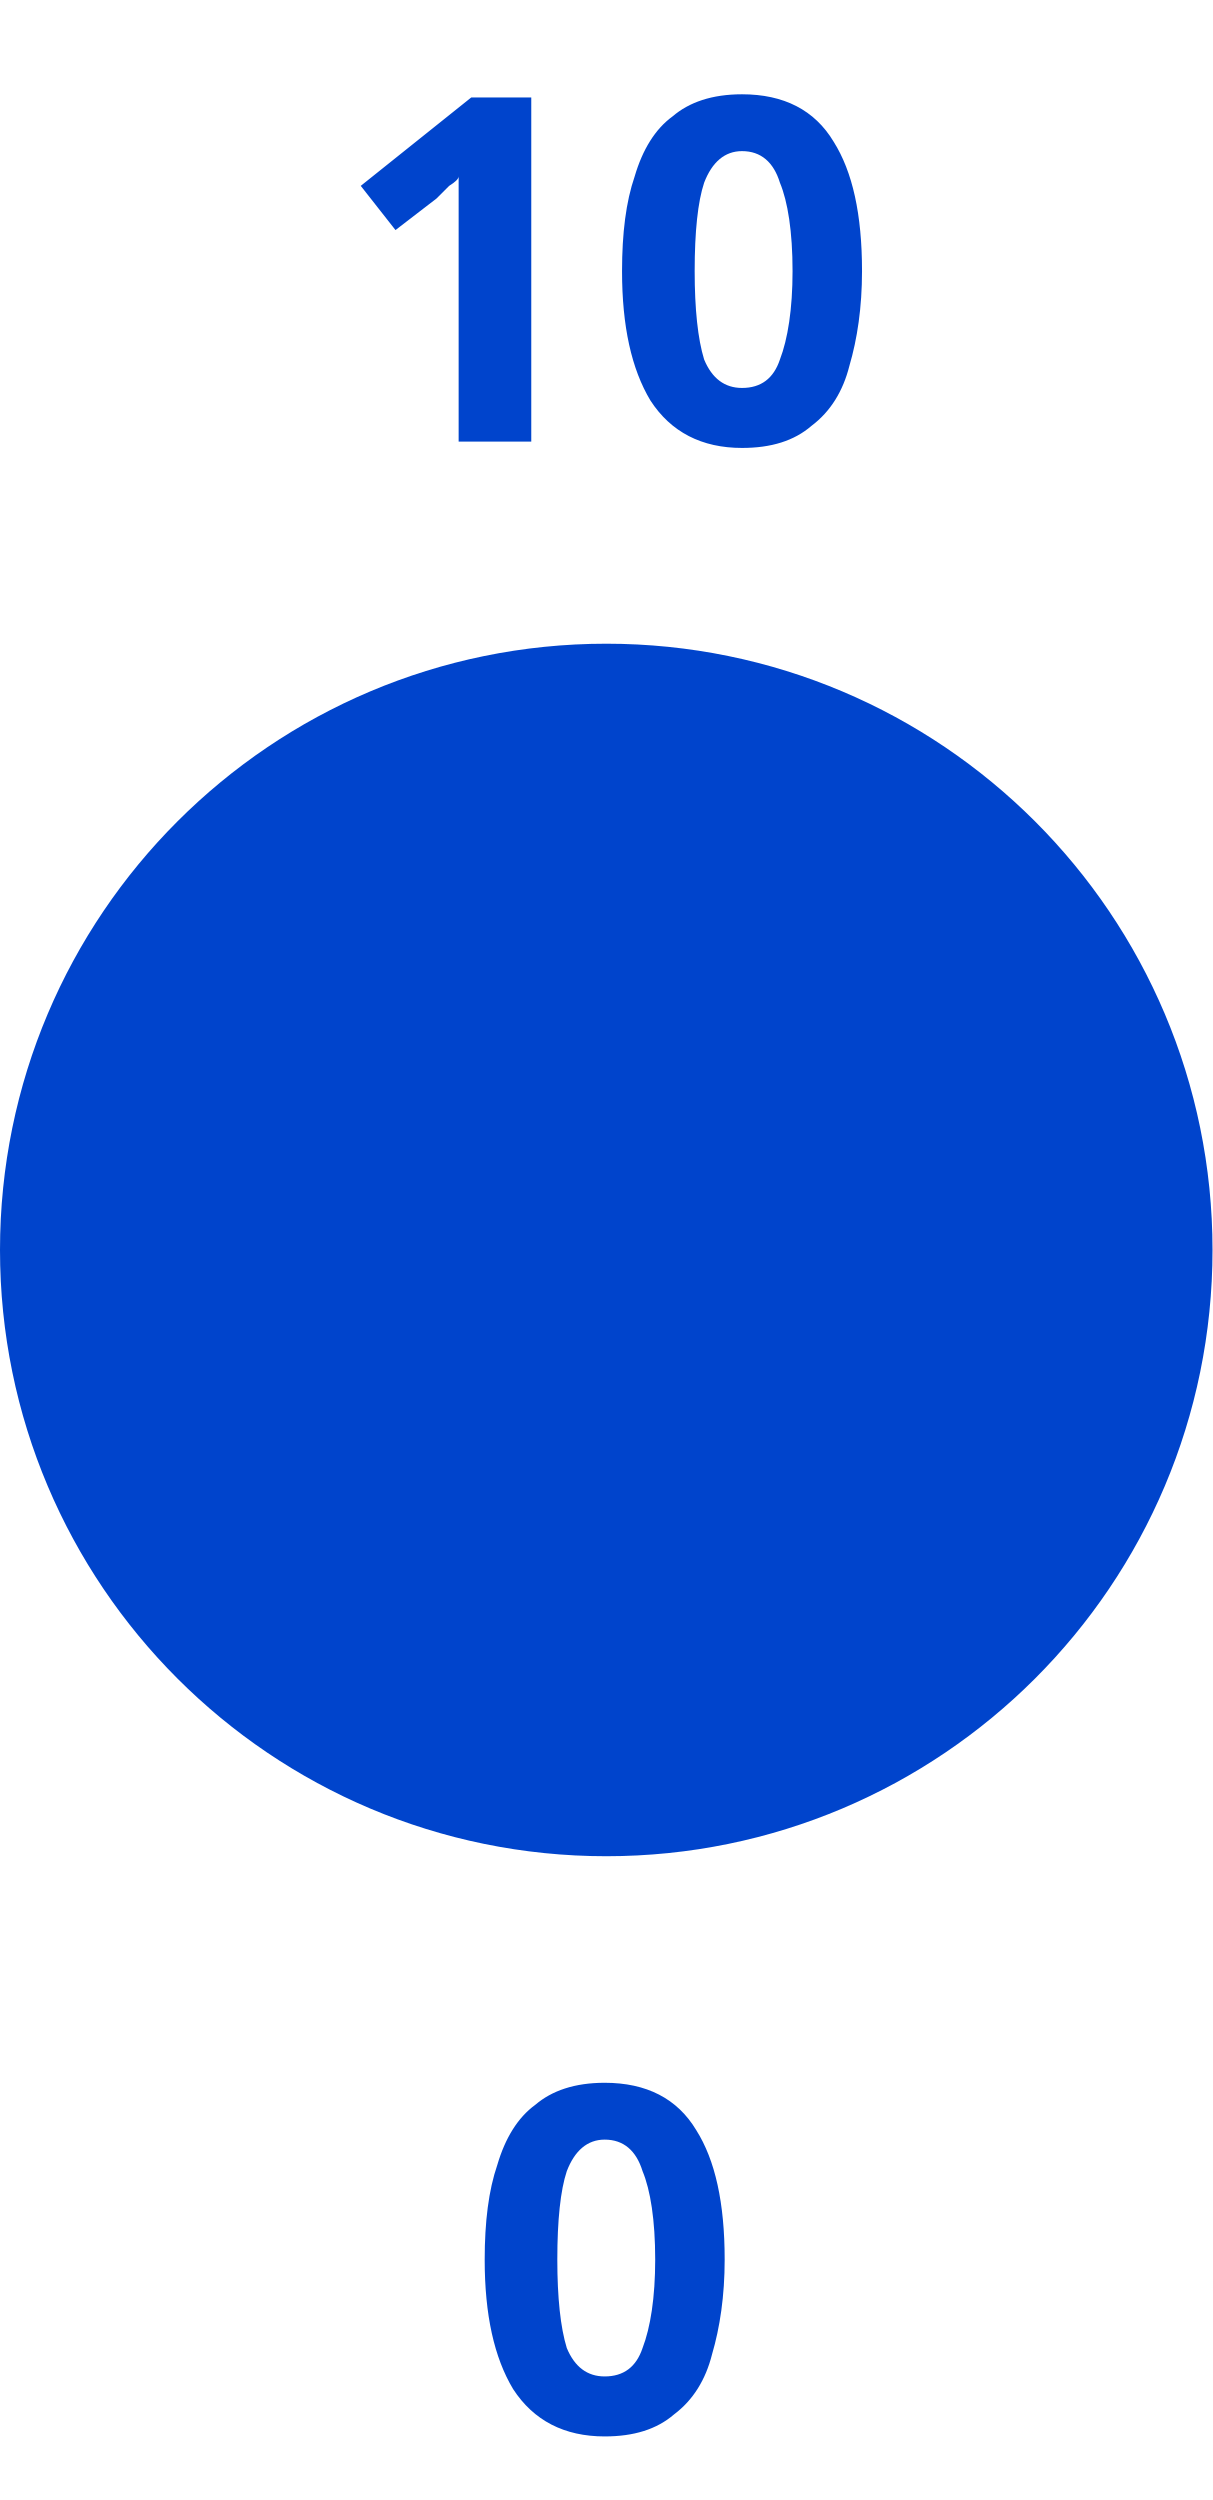
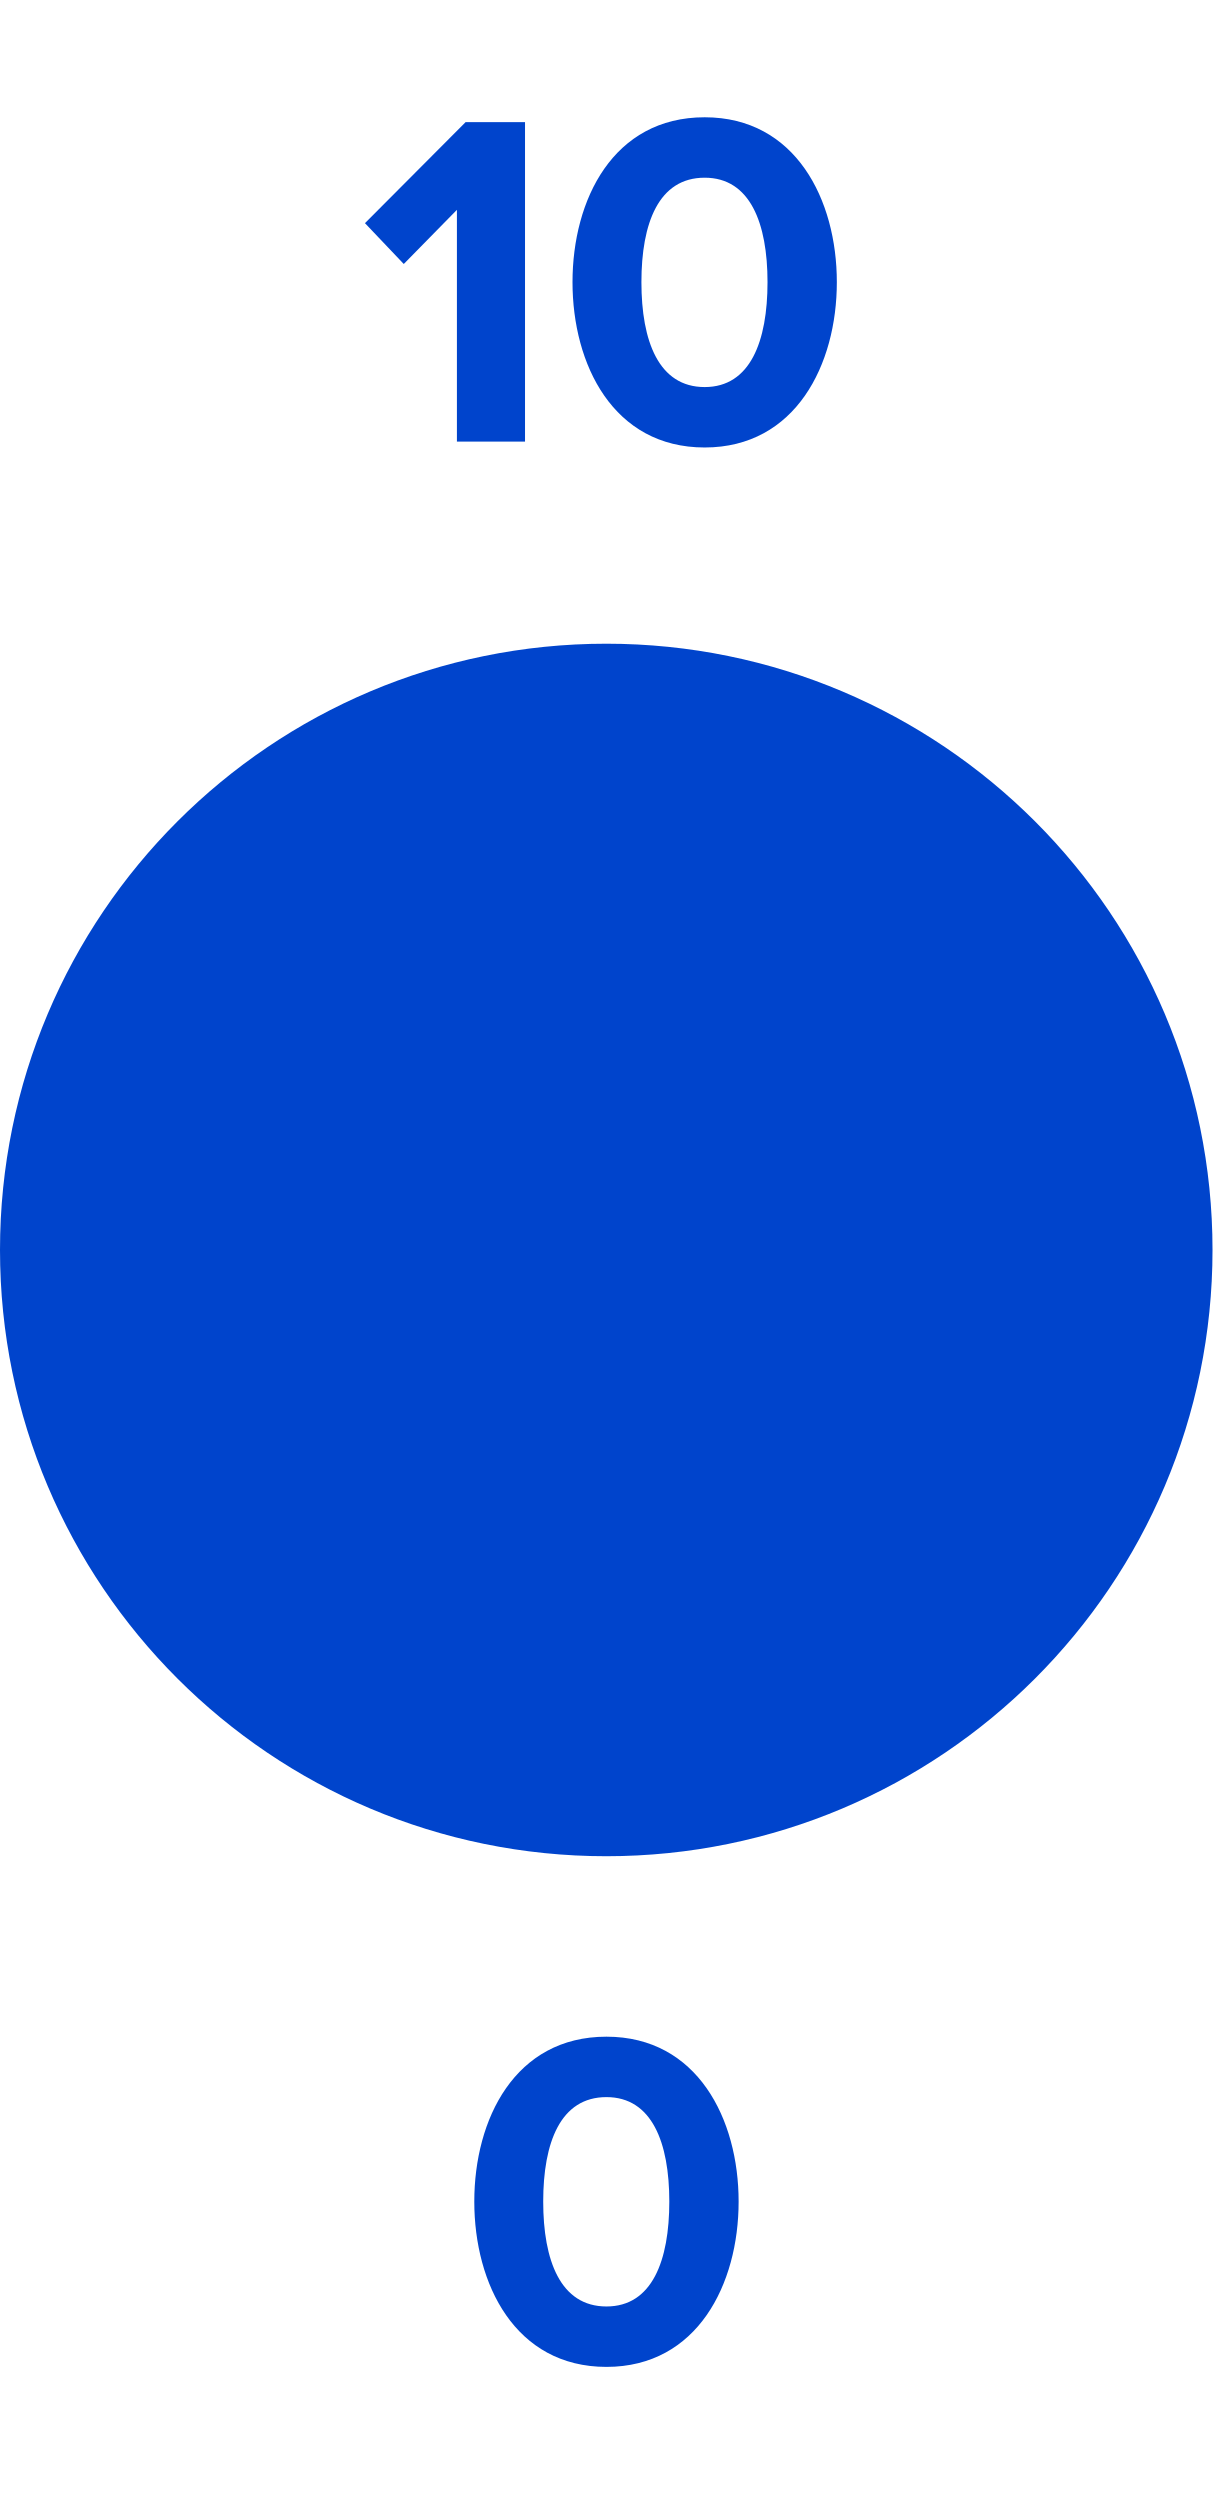
- <svg xmlns="http://www.w3.org/2000/svg" version="1.1" width="6.0mm" height="12.371mm" viewBox="0 0 6.0 12.371">
-   <g transform="translate(3.0 6.185333)">
-     <text dominant-baseline="baseline" text-anchor="middle" fill="#0044cc" x="0.0" y="-4.0" style="font-family:Proxima Nova;font-weight:bold;font-size:2.371px">10</text>
-     <circle cx="0.0" cy="0.0" r="2.5" stroke-width="1.0" fill="#0044cc" stroke="#0044cc" />
-     <text dominant-baseline="hanging" text-anchor="middle" fill="#0044cc" x="0.0" y="4.0" style="font-family:Proxima Nova;font-weight:bold;font-size:2.371px">0</text>
+ <svg xmlns="http://www.w3.org/2000/svg" id="svg10" viewBox="0 0 6.0 12.371" height="12.371mm" width="6.0mm" version="1.1">
+   <defs id="defs14" />
+   <g id="g8" transform="translate(3,6.185333)">
+     <g id="text2" style="font-weight:bold;font-size:2.371px;font-family:'Proxima Nova';text-anchor:middle;fill:#0044cc" aria-label="10">
+       <path id="path18" style="font-weight:bold;font-size:2.371px;font-family:'Proxima Nova';text-anchor:middle;fill:#0044cc" d="m -0.739,-4 h 0.337 v -1.581 h -0.294 l -0.498,0.5 0.192,0.202 0.263,-0.268 z" />
+       <path id="path20" style="font-weight:bold;font-size:2.371px;font-family:'Proxima Nova';text-anchor:middle;fill:#0044cc" d="m -0.167,-4.789 c 0,0.408 0.202,0.818 0.654,0.818 0.45,0 0.654,-0.41 0.654,-0.818 0,-0.408 -0.204,-0.816 -0.654,-0.816 -0.453,0 -0.654,0.408 -0.654,0.816 z m 0.965,0 c 0,0.292 -0.085,0.519 -0.311,0.519 -0.228,0 -0.313,-0.228 -0.313,-0.519 0,-0.292 0.085,-0.517 0.313,-0.517 0.225,0 0.311,0.225 0.311,0.517 z" />
+     </g>
+     <path id="circle4" d="M 2.5,0 A 2.5,2.5 0 0 1 0,2.5 2.5,2.5 0 0 1 -2.5,0 2.5,2.5 0 0 1 0,-2.5 2.5,2.5 0 0 1 2.5,0 Z" style="fill:#0044cc;stroke:#0044cc;stroke-width:1" />
+     <g id="text6" style="font-weight:bold;font-size:2.371px;font-family:'Proxima Nova';dominant-baseline:hanging;text-anchor:middle;fill:#0044cc" aria-label="0">
+       <path id="path24" style="font-weight:bold;font-size:2.371px;font-family:'Proxima Nova';dominant-baseline:hanging;text-anchor:middle;fill:#0044cc" d="m -0.653,4.709 c 0,0.408 0.202,0.818 0.654,0.818 0.45,0 0.654,-0.41 0.654,-0.818 0,-0.408 -0.204,-0.816 -0.654,-0.816 -0.453,0 -0.654,0.408 -0.654,0.816 z m 0.965,0 c 0,0.292 -0.085,0.519 -0.311,0.519 -0.228,0 -0.313,-0.228 -0.313,-0.519 0,-0.292 0.085,-0.517 0.313,-0.517 0.225,0 0.311,0.225 0.311,0.517 z" />
+     </g>
  </g>
</svg>
